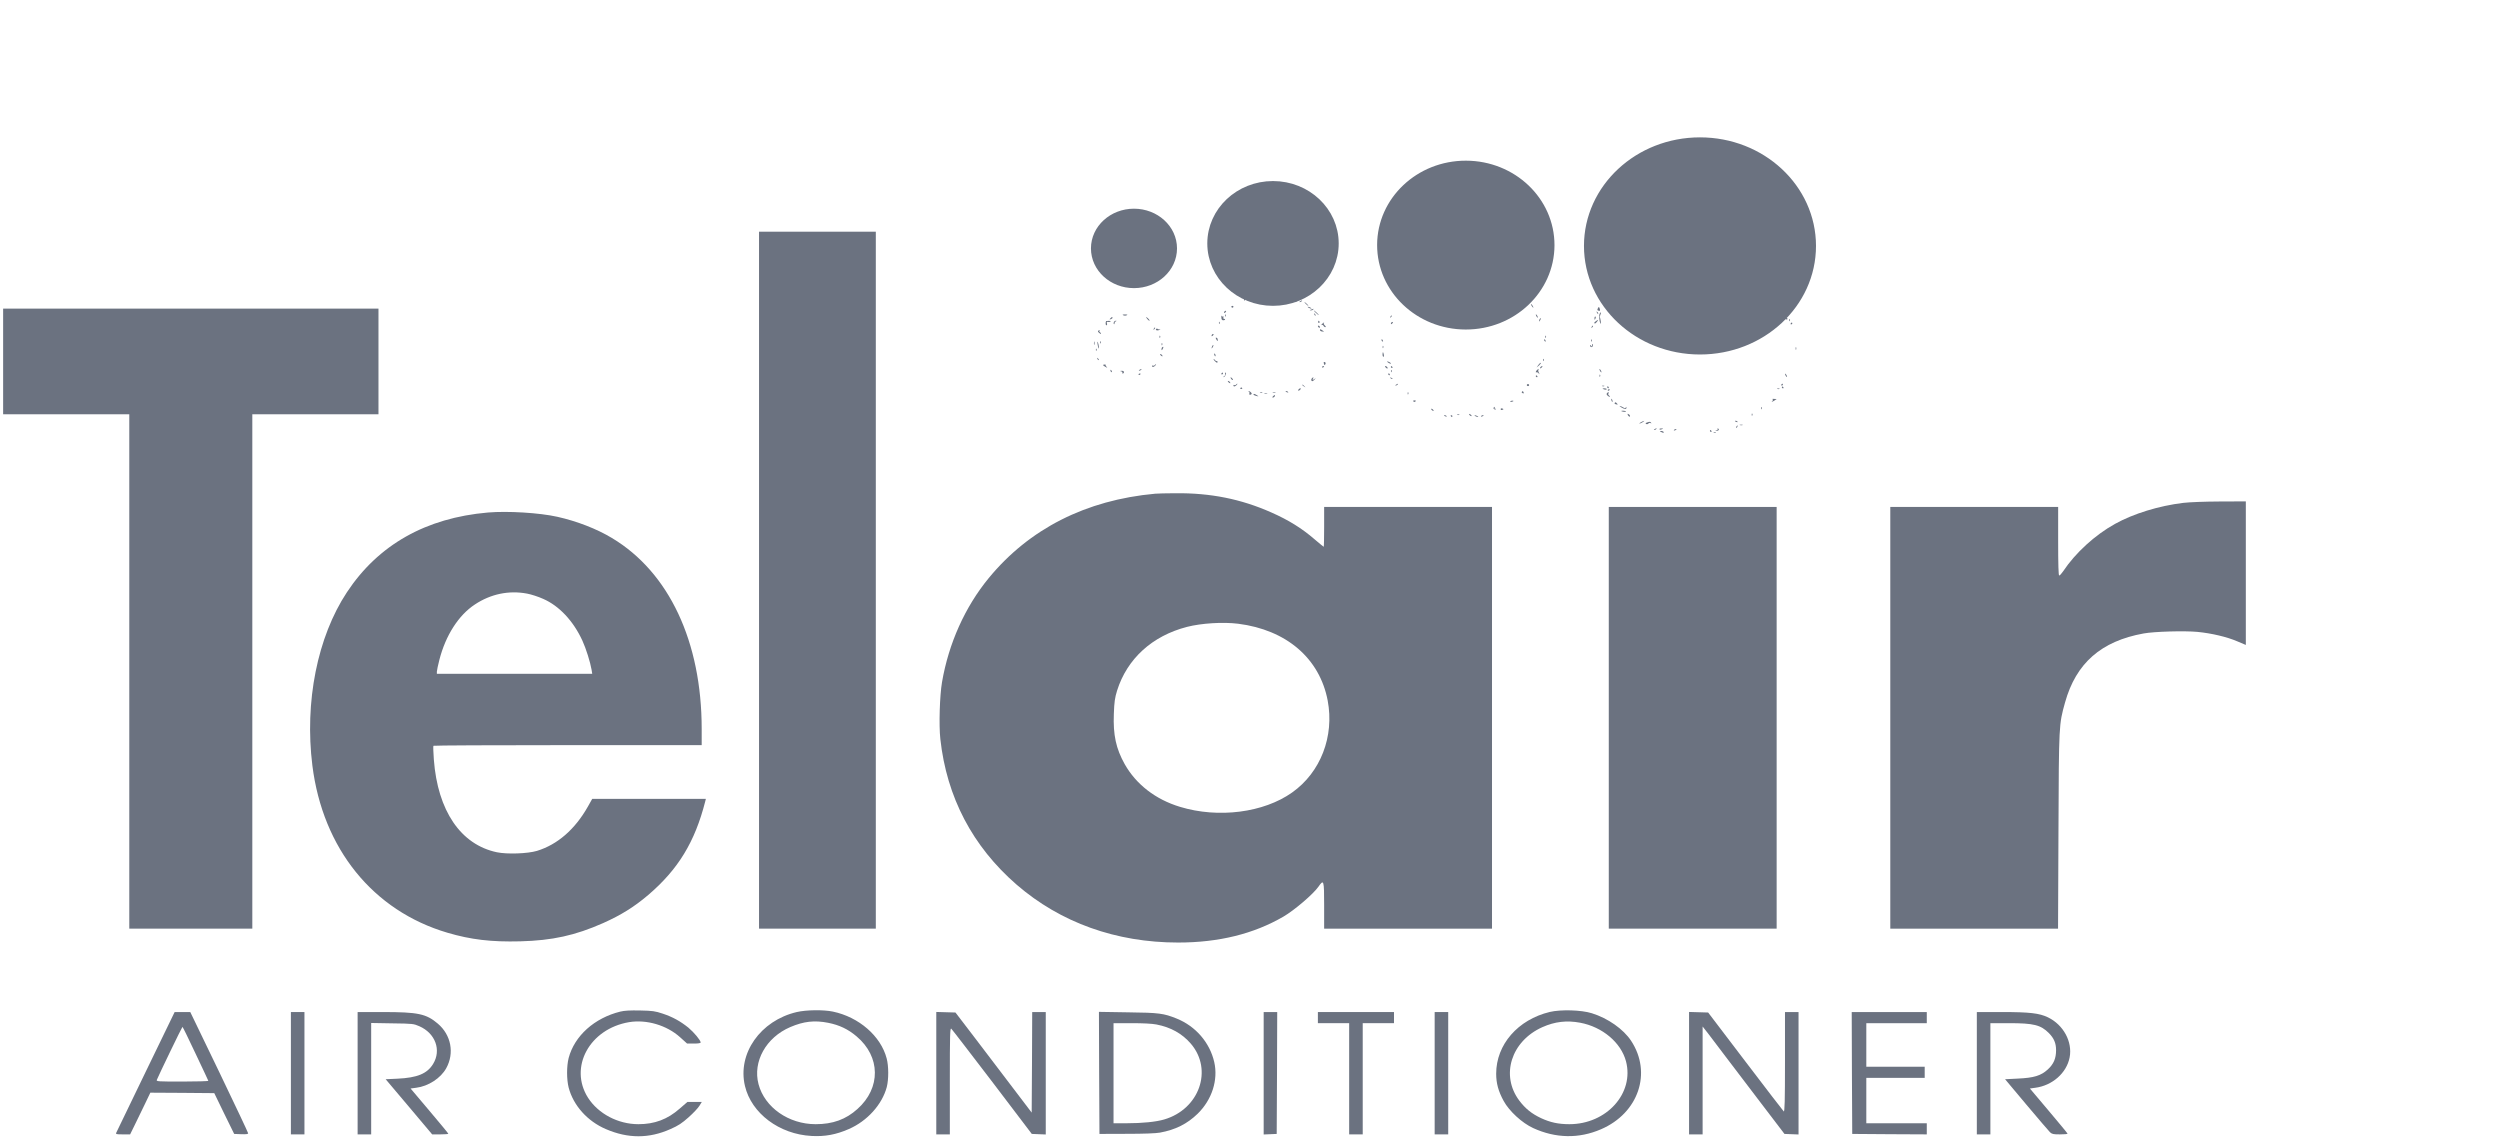
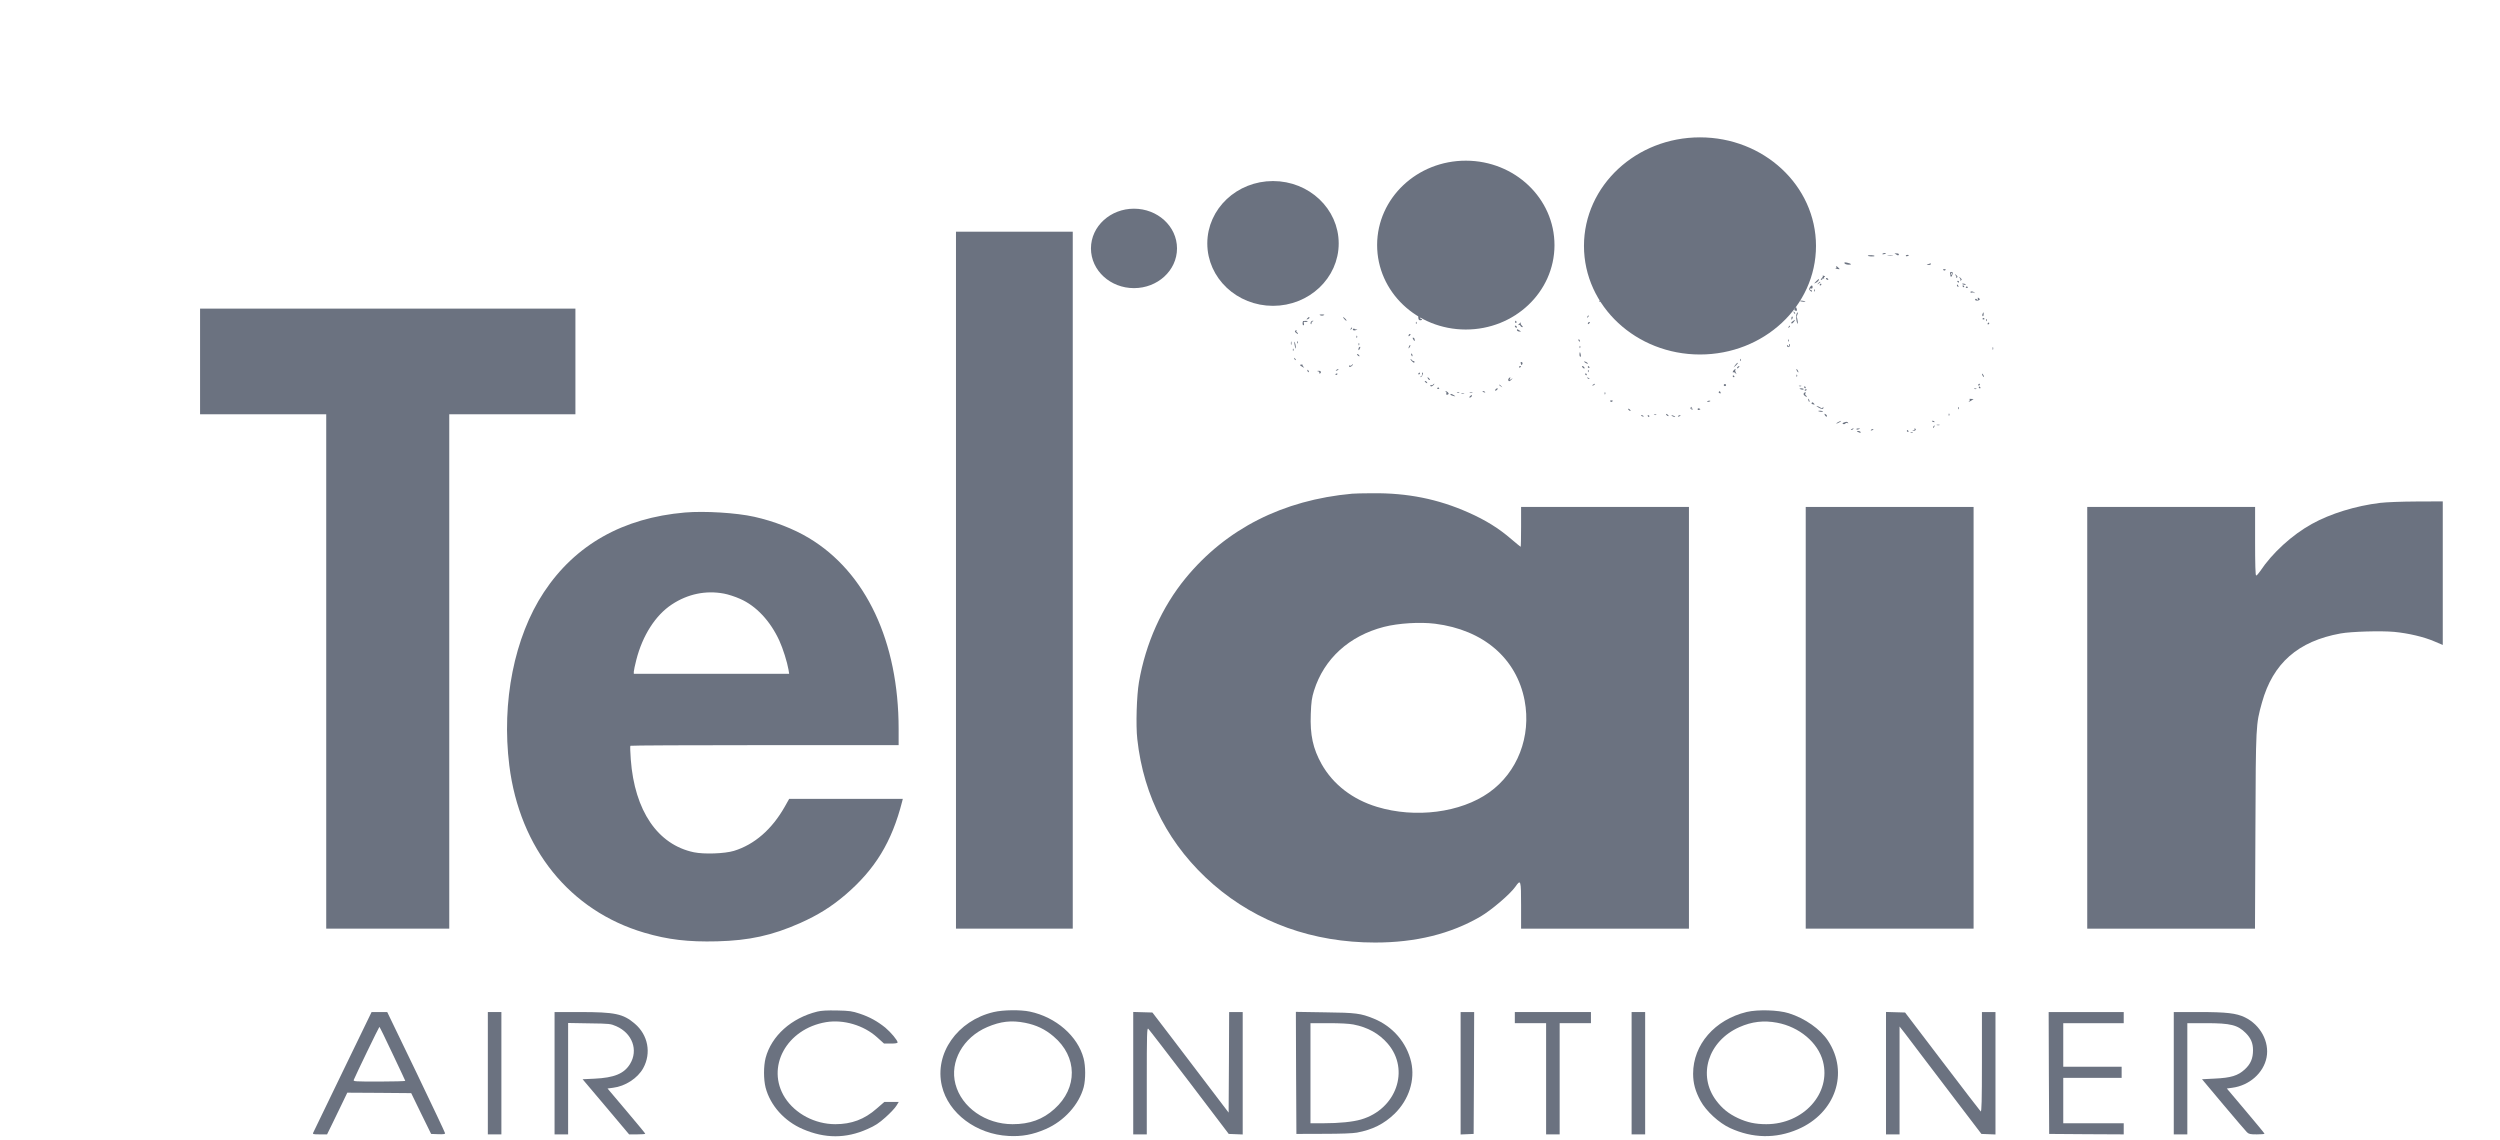
- <svg xmlns="http://www.w3.org/2000/svg" width="2158" height="984" preserveAspectRatio="xMidYMid meet" class="mx-auto h-auto w-32 py-3 sm:mx-0 lg:w-40 lg:py-5">
+ <svg xmlns="http://www.w3.org/2000/svg" width="2158" height="984" viewBox="0 0 2158 984" preserveAspectRatio="xMidYMid meet">
  <g>
-     <g id="svg_1" fill="#6B7280" transform="translate(0 984) scale(0.09 -0.08)">
+     <g id="svg_1" fill="#6B7280" transform="translate(170, 984) scale(0.09 -0.08)">
      <path id="svg_2" d="m7280,6040l0,-3760l560,0l560,0l0,3760l0,3760l-560,0l-560,0l0,-3760z" />
      <path id="svg_3" d="m16166,9561c-4,-5 3,-7 14,-4c23,6 26,13 6,13c-8,0 -17,-4 -20,-9z" />
      <path id="svg_4" d="m16282,9566c2,-1 10,-7 19,-14c13,-10 18,-10 22,0c3,8 -5,14 -20,14c-13,1 -23,1 -21,0z" />
      <path id="svg_5" d="m16026,9542c-2,-4 11,-8 30,-9c19,-1 34,1 34,5c0,9 -58,13 -64,4z" />
      <path id="svg_6" d="m16218,9543c12,-2 32,-2 45,0c12,2 2,4 -23,4c-25,0 -35,-2 -22,-4z" />
      <path id="svg_7" d="m16390,9540c0,-5 7,-7 15,-4c8,4 15,8 15,10c0,2 -7,4 -15,4c-8,0 -15,-4 -15,-10z" />
      <path id="svg_8" d="m15802,9459c2,-7 19,-14 37,-15c38,-2 30,11 -13,22c-22,5 -28,4 -24,-7z" />
      <path id="svg_9" d="m16605,9450c-19,-8 -19,-9 3,-9c12,-1 22,4 22,9c0,6 -1,10 -2,9c-2,0 -12,-4 -23,-9z" />
      <path id="svg_10" d="m15724,9421c4,-5 0,-11 -6,-13c-7,-3 0,-7 15,-10c27,-5 27,-5 11,13c-18,20 -29,25 -20,10z" />
      <path id="svg_11" d="m16750,9386c7,-7 13,-7 20,0c6,6 3,10 -10,10c-13,0 -16,-4 -10,-10z" />
      <path id="svg_12" d="m16815,9344c4,-44 13,-41 27,10c2,5 -4,10 -14,12c-12,1 -15,-5 -13,-22zm18,1c-3,-9 -8,-14 -10,-11c-3,3 -2,9 2,15c9,16 15,13 8,-4z" />
      <path id="svg_13" d="m13850,9340c-9,-6 -10,-10 -3,-10c6,0 15,5 18,10c8,12 4,12 -15,0z" />
      <path id="svg_14" d="m13895,9340c-3,-6 1,-7 9,-4c18,7 21,14 7,14c-6,0 -13,-4 -16,-10z" />
      <path id="svg_15" d="m14226,9335c19,-14 19,-14 -3,-15c-12,0 -25,-4 -28,-10c-3,-5 1,-8 9,-5c9,3 23,7 32,10c13,4 14,8 4,20c-7,8 -17,15 -23,15c-6,0 -2,-7 9,-15z" />
      <path id="svg_16" d="m16869,9327c6,-8 7,-18 3,-22c-4,-5 -1,-5 6,-1c10,6 10,11 1,22c-6,8 -14,14 -16,14c-3,0 0,-6 6,-13z" />
      <path id="svg_17" d="m15593,9324c4,-4 0,-16 -10,-26c-9,-11 -11,-18 -5,-18c7,0 12,5 12,11c0,5 5,7 12,3c6,-4 8,-3 4,4c-3,5 -1,12 6,14c7,3 4,7 -7,12c-11,4 -16,4 -12,0z" />
      <path id="svg_18" d="m13865,9310c27,-12 43,-12 25,0c-8,5 -22,9 -30,9c-10,0 -8,-3 5,-9z" />
      <path id="svg_19" d="m16909,9297c6,-8 7,-18 3,-22c-4,-5 -1,-5 6,-1c10,6 10,11 1,22c-6,8 -14,14 -16,14c-3,0 0,-6 6,-13z" />
      <path id="svg_20" d="m14370,9290c0,-5 5,-10 11,-10c5,0 7,5 4,10c-3,6 -8,10 -11,10c-2,0 -4,-4 -4,-10z" />
      <path id="svg_21" d="m15625,9290c3,-5 11,-10 16,-10c6,0 7,5 4,10c-3,6 -11,10 -16,10c-6,0 -7,-4 -4,-10z" />
      <path id="svg_22" d="m15529,9264c-22,-25 -22,-26 -3,-16c12,6 24,18 28,27c8,21 3,19 -25,-11z" />
      <path id="svg_23" d="m13657,9273c-10,-9 -9,-41 1,-47c4,-2 8,9 7,25c0,16 0,29 -1,29c0,0 -4,-3 -7,-7z" />
      <path id="svg_24" d="m16885,9260c3,-5 8,-10 11,-10c2,0 4,5 4,10c0,6 -5,10 -11,10c-5,0 -7,-4 -4,-10z" />
      <path id="svg_25" d="m15549,9243c-13,-16 -12,-17 4,-4c9,7 17,15 17,17c0,8 -8,3 -21,-13z" />
      <path id="svg_26" d="m14425,9231c-3,-5 0,-13 6,-17c7,-4 9,-3 5,4c-3,5 0,13 6,15c9,4 10,6 1,6c-6,1 -14,-3 -18,-8z" />
      <path id="svg_27" d="m15565,9230c-3,-5 -1,-10 4,-10c6,0 11,5 11,10c0,6 -2,10 -4,10c-3,0 -8,-4 -11,-10z" />
      <path id="svg_28" d="m16930,9236c0,-2 9,-6 20,-9c11,-3 18,-1 14,4c-5,9 -34,13 -34,5z" />
      <path id="svg_29" d="m16880,9221c0,-6 4,-13 10,-16c6,-3 7,1 4,9c-7,18 -14,21 -14,7z" />
      <path id="svg_30" d="m13636,9212c-3,-4 4,-9 15,-9c23,-2 25,3 4,10c-8,4 -16,3 -19,-1z" />
      <path id="svg_31" d="m15469,9199c-9,-17 -8,-25 5,-37c10,-11 16,-12 16,-4c0,7 -4,12 -10,12c-5,0 -10,5 -10,11c0,6 6,9 13,6c8,-3 13,3 13,14c0,25 -13,24 -27,-2z" />
      <path id="svg_32" d="m16935,9210c3,-5 8,-10 11,-10c2,0 4,5 4,10c0,6 -5,10 -11,10c-5,0 -7,-4 -4,-10z" />
      <path id="svg_33" d="m16966,9202c-3,-5 1,-9 9,-9c8,0 12,4 9,9c-3,4 -7,8 -9,8c-2,0 -6,-4 -9,-8z" />
      <path id="svg_34" d="m13560,9169c0,-5 5,-7 10,-4c6,3 10,8 10,11c0,2 -4,4 -10,4c-5,0 -10,-5 -10,-11z" />
      <path id="svg_35" d="m15511,9164c0,-11 3,-14 6,-6c3,7 2,16 -1,19c-3,4 -6,-2 -5,-13z" />
      <path id="svg_36" d="m14534,9158c-3,-4 2,-8 10,-8c8,0 17,4 20,8c3,5 -2,9 -10,9c-8,0 -17,-4 -20,-9z" />
      <path id="svg_37" d="m13530,9149c0,-5 -4,-7 -10,-4c-6,3 -7,-1 -4,-10c5,-12 9,-13 20,-4c16,13 18,29 4,29c-5,0 -10,-5 -10,-11z" />
      <path id="svg_38" d="m17010,9148c0,-6 6,-8 14,-5c7,3 19,1 25,-4c8,-6 8,-5 1,3c-13,15 -40,19 -40,6z" />
      <path id="svg_39" d="m12095,9140c-3,-5 -1,-10 4,-10c6,0 11,5 11,10c0,6 -2,10 -4,10c-3,0 -8,-4 -11,-10z" />
      <path id="svg_40" d="m12150,9140c8,-5 24,-10 34,-10c26,0 18,6 -19,14c-22,5 -26,4 -15,-4z" />
      <path id="svg_41" d="m14515,9130c-3,-5 -1,-10 4,-10c6,0 11,5 11,10c0,6 -2,10 -4,10c-3,0 -8,-4 -11,-10z" />
      <path id="svg_42" d="m13476,9117c3,-10 9,-15 12,-12c3,3 0,11 -7,18c-10,9 -11,8 -5,-6z" />
      <path id="svg_43" d="m14567,9110c-3,-11 -1,-20 4,-20c5,0 9,9 9,20c0,11 -2,20 -4,20c-2,0 -6,-9 -9,-20z" />
      <path id="svg_44" d="m14600,9126c0,-2 8,-10 18,-17c15,-13 16,-12 3,4c-13,16 -21,21 -21,13z" />
      <path id="svg_45" d="m12333,9103c9,-2 17,-9 17,-14c0,-5 5,-9 11,-9c8,0 8,5 -1,15c-7,8 -20,14 -29,14c-13,-1 -13,-2 2,-6z" />
      <path id="svg_46" d="m12375,9100c3,-5 11,-10 16,-10c6,0 7,5 4,10c-3,6 -11,10 -16,10c-6,0 -7,-4 -4,-10z" />
      <path id="svg_47" d="m13450,9099c0,-5 5,-7 10,-4c6,3 10,8 10,11c0,2 -4,4 -10,4c-5,0 -10,-5 -10,-11z" />
      <path id="svg_48" d="m11934,9085c-3,-8 -4,-20 -2,-27c3,-7 7,-1 10,15c6,29 1,36 -8,12z" />
      <path id="svg_49" d="m11960,9081c0,-10 19,-25 25,-20c1,2 -3,10 -11,17c-8,7 -14,8 -14,3z" />
      <path id="svg_50" d="m14643,9075c0,-8 4,-15 9,-15c4,0 8,4 8,9c0,6 -4,12 -8,15c-5,3 -9,-1 -9,-9z" />
      <path id="svg_51" d="m17080,9085c4,-21 -1,-30 -9,-16c-5,8 -11,9 -15,3c-8,-14 18,-22 35,-11c11,7 12,10 1,21c-8,7 -13,9 -12,3z" />
      <path id="svg_52" d="m12427,9073c-10,-9 -9,-33 1,-33c4,0 8,9 9,20c2,21 0,24 -10,13z" />
      <path id="svg_53" d="m12366,9051c-4,-5 3,-7 14,-4c23,6 26,13 6,13c-8,0 -17,-4 -20,-9z" />
      <path id="svg_54" d="m12470,9050c-9,-6 -10,-10 -3,-10c6,0 15,5 18,10c8,12 4,12 -15,0z" />
      <path id="svg_55" d="m13450,9049c0,-5 5,-7 10,-4c6,3 10,8 10,11c0,2 -4,4 -10,4c-5,0 -10,-5 -10,-11z" />
      <path id="svg_56" d="m13500,9050c-9,-6 -10,-10 -3,-10c6,0 15,5 18,10c8,12 4,12 -15,0z" />
      <path id="svg_57" d="m15374,9053c3,-4 18,-8 32,-9c14,-2 24,0 20,3c-3,3 -17,7 -32,9c-14,1 -23,0 -20,-3z" />
      <path id="svg_58" d="m12525,9020c10,-11 20,-20 23,-20c3,0 -3,9 -13,20c-10,11 -20,20 -23,20c-3,0 3,-9 13,-20z" />
      <path id="svg_59" d="m14690,9000c6,-11 13,-20 16,-20c2,0 0,9 -6,20c-6,11 -13,20 -16,20c-2,0 0,-9 6,-20z" />
      <path id="svg_60" d="m11810,8990c0,-5 5,-10 10,-10c6,0 10,5 10,10c0,6 -4,10 -10,10c-5,0 -10,-4 -10,-10z" />
      <path id="svg_61" d="m12550,8980c8,-5 20,-10 25,-10c6,0 3,5 -5,10c-8,5 -19,10 -25,10c-5,0 -3,-5 5,-10z" />
      <path id="svg_62" d="m15326,8975c-8,-22 -8,-22 8,-28c11,-4 13,0 11,15c-6,28 -11,32 -19,13z" />
      <path id="svg_63" d="m30,8400l0,-570l605,0l605,0l0,-2775l0,-2775l590,0l590,0l0,2775l0,2775l605,0l605,0l0,570l0,570l-1800,0l-1800,0l0,-570z" />
      <path id="svg_64" d="m12575,8960c-16,-7 -17,-9 -3,-9c9,-1 20,4 23,9c7,11 7,11 -20,0z" />
      <path id="svg_65" d="m11747,8943c-4,-3 -7,-11 -7,-17c0,-6 5,-5 12,2c6,6 9,14 7,17c-3,3 -9,2 -12,-2z" />
      <path id="svg_66" d="m12620,8925c13,-14 26,-25 28,-25c3,0 -5,11 -18,25c-13,14 -26,25 -28,25c-3,0 5,-11 18,-25z" />
      <path id="svg_67" d="m15316,8927c3,-10 9,-15 12,-12c3,3 0,11 -7,18c-10,9 -11,8 -5,-6z" />
      <path id="svg_68" d="m15344,8918c-10,-16 -6,-86 6,-106c6,-12 7,-5 3,23c-3,22 -7,42 -9,44c-1,1 1,14 6,27c10,25 6,32 -6,12z" />
      <path id="svg_69" d="m17126,8913c-4,-9 -3,-20 1,-24c4,-4 9,3 9,17c2,28 -1,31 -10,7z" />
      <path id="svg_70" d="m12606,8907c3,-10 9,-15 12,-12c3,3 0,11 -7,18c-10,9 -11,8 -5,-6z" />
      <path id="svg_71" d="m10774,8898c9,-5 23,-5 32,0c12,6 7,9 -16,9c-23,0 -28,-3 -16,-9z" />
      <path id="svg_72" d="m11751,8894c0,-11 3,-14 6,-6c3,7 2,16 -1,19c-3,4 -6,-2 -5,-13z" />
      <path id="svg_73" d="m14730,8905c0,-5 5,-17 10,-25c5,-8 10,-10 10,-5c0,6 -5,17 -10,25c-5,8 -10,11 -10,5z" />
      <path id="svg_74" d="m11714,8875c1,-22 6,-31 19,-31c9,0 17,4 17,8c0,4 -5,8 -11,8c-6,0 -8,7 -5,16c3,8 2,13 -3,9c-5,-3 -11,1 -14,7c-2,7 -4,-1 -3,-17z" />
      <path id="svg_75" d="m13336,8883c-6,-14 -5,-15 5,-6c7,7 10,15 7,18c-3,3 -9,-2 -12,-12z" />
      <path id="svg_76" d="m15293,8869c-2,-23 3,-25 10,-4c4,8 3,16 -1,19c-4,3 -9,-4 -9,-15z" />
      <path id="svg_77" d="m10650,8865c-11,-13 -10,-14 4,-9c9,3 16,10 16,15c0,13 -6,11 -20,-6z" />
      <path id="svg_78" d="m11002,8860c7,-11 17,-20 22,-20c5,0 1,9 -9,20c-10,11 -20,20 -22,20c-2,0 2,-9 9,-20z" />
      <path id="svg_79" d="m14766,8855c-9,-26 -7,-32 5,-12c6,10 9,21 6,23c-2,3 -7,-2 -11,-11z" />
      <path id="svg_80" d="m17126,8862c-3,-5 1,-9 9,-9c8,0 12,4 9,9c-3,4 -7,8 -9,8c-2,0 -6,-4 -9,-8z" />
      <path id="svg_81" d="m17161,8844c0,-11 3,-14 6,-6c3,7 2,16 -1,19c-3,4 -6,-2 -5,-13z" />
      <path id="svg_82" d="m15308,8836c-19,-14 -23,-26 -10,-26c4,0 13,9 20,20c14,23 13,24 -10,6z" />
      <path id="svg_83" d="m10609,8836c-7,-13 -6,-46 2,-46c7,0 9,9 6,21c-4,14 -2,19 7,16c7,-3 19,-2 25,3c9,5 4,8 -13,8c-14,0 -26,-1 -27,-2z" />
      <path id="svg_84" d="m10683,8825c-3,-9 -3,-19 1,-22c3,-4 6,1 6,10c0,8 6,18 13,20c9,4 9,6 -1,6c-7,1 -15,-6 -19,-14z" />
      <path id="svg_85" d="m12643,8825c0,-8 4,-12 9,-9c5,3 6,10 3,15c-9,13 -12,11 -12,-6z" />
      <path id="svg_86" d="m11691,8814c0,-11 3,-14 6,-6c3,7 2,16 -1,19c-3,4 -6,-2 -5,-13z" />
      <path id="svg_87" d="m13347,8823c-4,-3 -7,-11 -7,-17c0,-6 5,-5 12,2c6,6 9,14 7,17c-3,3 -9,2 -12,-2z" />
      <path id="svg_88" d="m12679,8803c-8,-9 -9,-14 -3,-10c7,4 14,0 18,-8c3,-8 11,-15 17,-15c8,0 6,7 -4,18c-10,10 -14,22 -10,25c3,4 4,7 1,7c-3,0 -12,-8 -19,-17z" />
      <path id="svg_89" d="m17175,8810c-3,-5 -1,-10 4,-10c6,0 11,5 11,10c0,6 -2,10 -4,10c-3,0 -8,-4 -11,-10z" />
      <path id="svg_90" d="m12640,8781c0,-5 5,-13 10,-16c6,-3 10,-2 10,4c0,5 -4,13 -10,16c-5,3 -10,2 -10,-4z" />
      <path id="svg_91" d="m15266,8773c-6,-14 -5,-15 5,-6c7,7 10,15 7,18c-3,3 -9,-2 -12,-12z" />
      <path id="svg_92" d="m11066,8753c-6,-14 -5,-15 5,-6c7,7 10,15 7,18c-3,3 -9,-2 -12,-12z" />
      <path id="svg_93" d="m11087,8747c-6,-15 28,-17 40,-1c5,5 4,6 -1,2c-5,-4 -15,-3 -21,2c-9,7 -14,6 -18,-3z" />
      <path id="svg_94" d="m12660,8738c0,-7 10,-14 21,-15c12,-1 20,-1 18,0c-2,2 -12,9 -21,16c-15,11 -18,11 -18,-1z" />
      <path id="svg_95" d="m10534,8732c-6,-4 -4,-13 8,-24c10,-10 18,-14 18,-9c0,6 -5,13 -10,16c-6,4 -8,11 -5,16c7,11 4,11 -11,1z" />
      <path id="svg_96" d="m11627,8693c-4,-3 -7,-11 -7,-17c0,-6 5,-5 12,2c6,6 9,14 7,17c-3,3 -9,2 -12,-2z" />
      <path id="svg_97" d="m11121,8664c0,-11 3,-14 6,-6c3,7 2,16 -1,19c-3,4 -6,-2 -5,-13z" />
      <path id="svg_98" d="m14821,8664c0,-11 3,-14 6,-6c3,7 2,16 -1,19c-3,4 -6,-2 -5,-13z" />
      <path id="svg_99" d="m11660,8653c0,-4 5,-15 10,-23c8,-13 10,-13 10,2c0,9 -4,20 -10,23c-5,3 -10,3 -10,-2z" />
      <path id="svg_100" d="m13250,8631c0,-6 4,-13 10,-16c6,-3 7,1 4,9c-7,18 -14,21 -14,7z" />
      <path id="svg_101" d="m14810,8631c0,-6 4,-13 10,-16c6,-3 7,1 4,9c-7,18 -14,21 -14,7z" />
      <path id="svg_102" d="m15261,8624c0,-11 3,-14 6,-6c3,7 2,16 -1,19c-3,4 -6,-2 -5,-13z" />
      <path id="svg_103" d="m10492,8595c0,-16 2,-22 5,-12c2,9 2,23 0,30c-3,6 -5,-1 -5,-18z" />
      <path id="svg_104" d="m10527,8585c3,-22 7,-42 9,-44c8,-9 2,45 -6,64c-7,14 -8,8 -3,-20z" />
      <path id="svg_105" d="m10551,8604c0,-11 3,-14 6,-6c3,7 2,16 -1,19c-3,4 -6,-2 -5,-13z" />
      <path id="svg_106" d="m11141,8584c0,-11 3,-14 6,-6c3,7 2,16 -1,19c-3,4 -6,-2 -5,-13z" />
      <path id="svg_107" d="m15270,8574c0,-16 -2,-17 -10,-4c-6,9 -10,10 -10,3c0,-19 20,-26 26,-8c4,9 4,19 0,22c-3,4 -6,-2 -6,-13z" />
      <path id="svg_108" d="m11626,8565c-9,-26 -7,-32 5,-12c6,10 9,21 6,23c-2,3 -7,-2 -11,-11z" />
      <path id="svg_109" d="m13261,8554c0,-11 3,-14 6,-6c3,7 2,16 -1,19c-3,4 -6,-2 -5,-13z" />
      <path id="svg_110" d="m11147,8553c-4,-3 -7,-13 -7,-22c1,-13 3,-13 11,2c11,19 8,33 -4,20z" />
      <path id="svg_111" d="m17222,8540c0,-14 2,-19 5,-12c2,6 2,18 0,25c-3,6 -5,1 -5,-13z" />
      <path id="svg_112" d="m10511,8524c0,-11 3,-14 6,-6c3,7 2,16 -1,19c-3,4 -6,-2 -5,-13z" />
      <path id="svg_113" d="m13260,8475c0,-14 4,-25 9,-25c4,0 6,11 3,25c-2,14 -6,25 -8,25c-2,0 -4,-11 -4,-25z" />
      <path id="svg_114" d="m11647,8469c4,-13 8,-18 11,-10c2,7 -1,18 -6,23c-8,8 -9,4 -5,-13z" />
      <path id="svg_115" d="m11132,8466c7,-8 15,-12 17,-11c5,6 -10,25 -20,25c-5,0 -4,-6 3,-14z" />
      <path id="svg_116" d="m10526,8427c3,-10 9,-15 12,-12c3,3 0,11 -7,18c-10,9 -11,8 -5,-6z" />
      <path id="svg_117" d="m11640,8424c0,-6 8,-18 18,-27c15,-14 19,-15 19,-2c0,8 -4,12 -8,9c-4,-2 -12,4 -18,13c-6,10 -11,13 -11,7z" />
      <path id="svg_118" d="m14801,8414c0,-11 3,-14 6,-6c3,7 2,16 -1,19c-3,4 -6,-2 -5,-13z" />
      <path id="svg_119" d="m12697,8379c6,-23 9,-24 16,-5c3,8 0,17 -7,19c-10,4 -12,-1 -9,-14z" />
      <path id="svg_120" d="m13316,8386c10,-8 21,-12 24,-10c5,6 -21,24 -34,24c-6,0 -1,-6 10,-14z" />
      <path id="svg_121" d="m14755,8363l-17,-28l23,22c12,12 20,25 17,28c-3,3 -13,-7 -23,-22z" />
      <path id="svg_122" d="m10580,8361c0,-4 10,-12 23,-20c19,-13 21,-12 10,1c-7,8 -11,17 -8,20c3,2 -2,5 -10,5c-8,0 -15,-3 -15,-6z" />
      <path id="svg_123" d="m11075,8360c-4,-6 -11,-8 -16,-5c-5,4 -9,1 -9,-4c0,-16 16,-13 30,4c7,8 10,15 7,15c-3,0 -9,-5 -12,-10z" />
      <path id="svg_124" d="m12680,8339c0,-5 5,-7 10,-4c6,3 10,8 10,11c0,2 -4,4 -10,4c-5,0 -10,-5 -10,-11z" />
      <path id="svg_125" d="m13290,8335c7,-9 15,-13 17,-11c7,7 -7,26 -19,26c-6,0 -6,-6 2,-15z" />
      <path id="svg_126" d="m13340,8340c0,-5 5,-10 11,-10c5,0 7,5 4,10c-3,6 -8,10 -11,10c-2,0 -4,-4 -4,-10z" />
      <path id="svg_127" d="m14775,8339c-11,-16 -1,-19 13,-3c7,8 8,14 3,14c-5,0 -13,-5 -16,-11z" />
      <path id="svg_128" d="m10930,8310c-9,-6 -10,-10 -3,-10c6,0 15,5 18,10c8,12 4,12 -15,0z" />
      <path id="svg_129" d="m14742,8308c-7,-7 -12,-16 -12,-22c0,-5 3,-6 7,-3c3,4 12,-1 20,-11c13,-15 13,-15 3,6c-6,12 -8,27 -5,32c8,14 2,13 -13,-2z" />
      <path id="svg_130" d="m15340,8315c0,-5 5,-17 10,-25c5,-8 10,-10 10,-5c0,6 -5,17 -10,25c-5,8 -10,11 -10,5z" />
      <path id="svg_131" d="m10650,8301c0,-6 4,-13 10,-16c6,-3 7,1 4,9c-7,18 -14,21 -14,7z" />
      <path id="svg_132" d="m13341,8294c0,-11 3,-14 6,-6c3,7 2,16 -1,19c-3,4 -6,-2 -5,-13z" />
      <path id="svg_133" d="m10753,8293c9,-2 15,-9 12,-14c-4,-5 -1,-9 4,-9c6,0 11,7 11,15c0,9 -9,15 -22,14c-18,-1 -19,-2 -5,-6z" />
      <path id="svg_134" d="m11715,8270c-3,-5 -1,-10 4,-10c6,0 11,5 11,10c0,6 -2,10 -4,10c-3,0 -8,-4 -11,-10z" />
      <path id="svg_135" d="m11750,8270c0,-5 0,-13 1,-16c0,-4 -5,-11 -13,-16c-11,-8 -10,-9 1,-6c13,4 28,48 16,48c-3,0 -5,-4 -5,-10z" />
      <path id="svg_136" d="m10920,8259c0,-5 5,-7 10,-4c6,3 10,8 10,11c0,2 -4,4 -10,4c-5,0 -10,-5 -10,-11z" />
      <path id="svg_137" d="m13315,8260c3,-5 8,-10 11,-10c2,0 4,5 4,10c0,6 -5,10 -11,10c-5,0 -7,-4 -4,-10z" />
      <path id="svg_138" d="m17120,8265c0,-5 5,-17 10,-25c5,-8 10,-10 10,-5c0,6 -5,17 -10,25c-5,8 -10,11 -10,5z" />
      <path id="svg_139" d="m15341,8244c0,-11 3,-14 6,-6c3,7 2,16 -1,19c-3,4 -6,-2 -5,-13z" />
      <path id="svg_140" d="m14730,8240c0,-5 5,-10 11,-10c5,0 7,5 4,10c-3,6 -8,10 -11,10c-2,0 -4,-4 -4,-10z" />
      <path id="svg_141" d="m11806,8215c4,-8 11,-15 16,-15c6,0 5,6 -2,15c-7,8 -14,15 -16,15c-2,0 -1,-7 2,-15z" />
      <path id="svg_142" d="m12582,8217c-6,-7 -7,-18 -3,-25c5,-9 13,-6 27,10c19,22 19,22 0,8c-18,-14 -19,-13 -13,3c8,20 4,22 -11,4z" />
      <path id="svg_143" d="m13337,8219c7,-7 15,-10 18,-7c3,3 -2,9 -12,12c-14,6 -15,5 -6,-5z" />
      <path id="svg_144" d="m11782,8176c7,-8 15,-12 17,-11c5,6 -10,25 -20,25c-5,0 -4,-6 3,-14z" />
      <path id="svg_145" d="m11855,8150c-4,-6 -11,-8 -16,-5c-5,4 -9,1 -9,-4c0,-16 16,-13 30,4c7,8 10,15 7,15c-3,0 -9,-5 -12,-10z" />
      <path id="svg_146" d="m13390,8150c-9,-6 -10,-10 -3,-10c6,0 15,5 18,10c8,12 4,12 -15,0z" />
      <path id="svg_147" d="m14646,8151c-4,-5 -2,-12 3,-15c5,-4 12,-2 15,3c4,5 2,12 -3,15c-5,4 -12,2 -15,-3z" />
      <path id="svg_148" d="m17085,8150c-3,-5 -1,-10 4,-10c6,0 11,5 11,10c0,6 -2,10 -4,10c-3,0 -8,-4 -11,-10z" />
      <path id="svg_149" d="m12490,8146c0,-2 8,-10 18,-17c15,-13 16,-12 3,4c-13,16 -21,21 -21,13z" />
      <path id="svg_150" d="m15368,8133c7,-3 16,-2 19,1c4,3 -2,6 -13,5c-11,0 -14,-3 -6,-6z" />
      <path id="svg_151" d="m15415,8120c3,-5 8,-10 11,-10c2,0 4,5 4,10c0,6 -5,10 -11,10c-5,0 -7,-4 -4,-10z" />
      <path id="svg_152" d="m17090,8120c0,-5 5,-10 11,-10c5,0 7,5 4,10c-3,6 -8,10 -11,10c-2,0 -4,-4 -4,-10z" />
      <path id="svg_153" d="m11896,8112c-3,-5 1,-9 9,-9c8,0 12,4 9,9c-3,4 -7,8 -9,8c-2,0 -6,-4 -9,-8z" />
      <path id="svg_154" d="m12455,8099c-11,-17 1,-21 15,-4c8,9 8,15 2,15c-6,0 -14,-5 -17,-11z" />
      <path id="svg_155" d="m15370,8106c0,-2 9,-6 20,-9c11,-3 20,-1 20,4c0,5 -9,9 -20,9c-11,0 -20,-2 -20,-4z" />
      <path id="svg_156" d="m17048,8103c7,-3 16,-2 19,1c4,3 -2,6 -13,5c-11,0 -14,-3 -6,-6z" />
      <path id="svg_157" d="m15420,8089c0,-5 5,-7 10,-4c6,3 10,8 10,11c0,2 -4,4 -10,4c-5,0 -10,-5 -10,-11z" />
      <path id="svg_158" d="m11977,8074c7,-3 9,-12 6,-20c-5,-14 8,-19 20,-7c9,8 -12,33 -27,32c-7,0 -7,-2 1,-5z" />
      <path id="svg_159" d="m12330,8076c0,-2 7,-7 16,-10c8,-3 12,-2 9,4c-6,10 -25,14 -25,6z" />
      <path id="svg_160" d="m14596,8071c-3,-5 1,-11 9,-14c9,-4 12,-1 8,9c-6,16 -10,17 -17,5z" />
      <path id="svg_161" d="m12088,8063c7,-3 16,-2 19,1c4,3 -2,6 -13,5c-11,0 -14,-3 -6,-6z" />
      <path id="svg_162" d="m12208,8063c6,-2 18,-2 25,0c6,3 1,5 -13,5c-14,0 -19,-2 -12,-5z" />
      <path id="svg_163" d="m13501,8054c0,-11 3,-14 6,-6c3,7 2,16 -1,19c-3,4 -6,-2 -5,-13z" />
      <path id="svg_164" d="m15413,8058c-7,-9 -4,-19 9,-30c10,-10 18,-14 18,-9c0,6 -4,12 -10,16c-5,3 -7,12 -3,20c6,18 -1,19 -14,3z" />
      <path id="svg_165" d="m12128,8053c6,-2 18,-2 25,0c6,3 1,5 -13,5c-14,0 -19,-2 -12,-5z" />
      <path id="svg_166" d="m12024,8041c3,-5 16,-11 28,-14c22,-6 22,-5 4,8c-22,17 -40,20 -32,6z" />
      <path id="svg_167" d="m12210,8025c-8,-9 -8,-15 -2,-15c12,0 26,19 19,26c-2,2 -10,-2 -17,-11z" />
      <path id="svg_168" d="m15454,7986c1,-8 5,-18 8,-22c4,-3 5,1 4,10c-1,8 -5,18 -8,22c-4,3 -5,-1 -4,-10z" />
      <path id="svg_169" d="m16998,7993c10,-4 10,-8 0,-21c-10,-12 -7,-12 15,2c15,10 27,19 27,20c0,0 -12,2 -28,2c-15,1 -21,-1 -14,-3z" />
      <path id="svg_170" d="m13555,7970c4,-6 11,-8 16,-5c14,9 11,15 -7,15c-8,0 -12,-5 -9,-10z" />
      <path id="svg_171" d="m14485,7969c-3,-4 2,-6 10,-5c21,3 28,13 10,13c-9,0 -18,-4 -20,-8z" />
      <path id="svg_172" d="m15486,7951c-3,-5 3,-11 15,-14c16,-4 18,-3 8,9c-13,16 -16,17 -23,5z" />
      <path id="svg_173" d="m15555,7901c31,-19 46,-18 44,2c0,9 -2,9 -6,0c-4,-10 -10,-10 -26,2c-12,8 -26,15 -32,15c-5,0 4,-8 20,-19z" />
      <path id="svg_174" d="m14325,7901c-6,-11 13,-26 22,-17c4,3 1,6 -6,6c-7,0 -9,5 -6,10c3,6 4,10 1,10c-3,0 -7,-4 -11,-9z" />
      <path id="svg_175" d="m16891,7894c0,-11 3,-14 6,-6c3,7 2,16 -1,19c-3,4 -6,-2 -5,-13z" />
      <path id="svg_176" d="m14393,7885c0,-7 6,-11 14,-8c7,3 13,6 13,8c0,2 -6,5 -13,8c-8,3 -14,-1 -14,-8z" />
      <path id="svg_177" d="m13732,7876c7,-8 15,-12 17,-11c5,6 -10,25 -20,25c-5,0 -4,-6 3,-14z" />
      <path id="svg_178" d="m15550,7866c0,-7 40,-14 44,-7c3,4 -6,8 -20,9c-13,1 -24,0 -24,-2z" />
      <path id="svg_179" d="m14090,7831c0,-10 19,-25 25,-20c1,2 -3,10 -11,17c-8,7 -14,8 -14,3z" />
      <path id="svg_180" d="m15610,7833c0,-15 18,-35 23,-27c3,5 -1,15 -9,22c-8,7 -14,9 -14,5z" />
      <path id="svg_181" d="m16801,7824c0,-11 3,-14 6,-6c3,7 2,16 -1,19c-3,4 -6,-2 -5,-13z" />
      <path id="svg_182" d="m13978,7823c7,-3 16,-2 19,1c4,3 -2,6 -13,5c-11,0 -14,-3 -6,-6z" />
      <path id="svg_183" d="m13850,7816c0,-2 7,-7 16,-10c8,-3 12,-2 9,4c-6,10 -25,14 -25,6z" />
      <path id="svg_184" d="m13915,7810c3,-5 8,-10 11,-10c2,0 4,5 4,10c0,6 -5,10 -11,10c-5,0 -7,-4 -4,-10z" />
      <path id="svg_185" d="m14150,7810c8,-5 20,-10 25,-10c6,0 3,5 -5,10c-8,5 -19,10 -25,10c-5,0 -3,-5 5,-10z" />
      <path id="svg_186" d="m14205,7810c-3,-6 1,-7 9,-4c18,7 21,14 7,14c-6,0 -13,-4 -16,-10z" />
      <path id="svg_187" d="m15740,7745c-14,-8 -20,-14 -14,-15c5,0 19,7 30,15c24,18 16,19 -16,0z" />
      <path id="svg_188" d="m16640,7756c0,-2 7,-7 16,-10c8,-3 12,-2 9,4c-6,10 -25,14 -25,6z" />
      <path id="svg_189" d="m15796,7741c-15,-6 -16,-10 -7,-16c8,-4 16,-2 21,5c4,7 13,9 20,5c9,-5 11,-4 6,3c-8,13 -13,14 -40,3z" />
      <path id="svg_190" d="m16688,7713c6,-2 18,-2 25,0c6,3 1,5 -13,5c-14,0 -19,-2 -12,-5z" />
      <path id="svg_191" d="m16655,7699c-4,-6 -5,-12 -2,-15c2,-3 7,2 10,11c7,17 1,20 -8,4z" />
      <path id="svg_192" d="m15870,7670c-9,-6 -10,-10 -3,-10c6,0 15,5 18,10c8,12 4,12 -15,0z" />
      <path id="svg_193" d="m15916,7668c3,-4 11,-5 19,-1c21,7 19,12 -4,10c-11,0 -18,-5 -15,-9z" />
      <path id="svg_194" d="m16474,7672c3,-6 -2,-13 -11,-15c-16,-4 -16,-5 -1,-6c21,-1 32,15 17,25c-7,4 -9,3 -5,-4z" />
      <path id="svg_195" d="m16055,7660c-3,-6 1,-7 9,-4c18,7 21,14 7,14c-6,0 -13,-4 -16,-10z" />
      <path id="svg_196" d="m16400,7650c0,-5 5,-10 11,-10c5,0 7,5 4,10c-3,6 -8,10 -11,10c-2,0 -4,-4 -4,-10z" />
      <path id="svg_197" d="m15930,7640c20,-13 33,-13 25,0c-3,6 -14,10 -23,10c-15,0 -15,-2 -2,-10z" />
      <path id="svg_198" d="m16438,7633c7,-3 16,-2 19,1c4,3 -2,6 -13,5c-11,0 -14,-3 -6,-6z" />
      <path id="svg_199" d="m11080,6973c-665,-68 -1209,-379 -1598,-912c-226,-310 -383,-702 -447,-1121c-22,-144 -31,-466 -16,-615c61,-626 309,-1158 732,-1571c421,-409 953,-624 1549,-624c389,0 724,93 1010,280c105,69 285,242 335,322c52,84 55,74 55,-202l0,-250l805,0l805,0l0,2275l0,2275l-805,0l-805,0l0,-215c0,-118 -2,-215 -4,-215c-2,0 -43,38 -90,83c-118,115 -246,205 -411,287c-292,146 -585,212 -923,208c-86,0 -173,-3 -192,-5zm795,-1403c464,-66 782,-374 859,-829c65,-387 -68,-775 -341,-992c-273,-218 -707,-281 -1075,-155c-235,80 -421,242 -531,461c-83,167 -112,315 -104,542c4,129 10,175 31,251c96,344 337,591 671,688c139,40 345,54 490,34z" />
      <path id="svg_200" d="m20940,6874c-235,-32 -477,-116 -655,-227c-190,-118 -381,-314 -497,-511c-15,-25 -32,-46 -38,-46c-7,0 -10,124 -10,370l0,370l-805,0l-805,0l0,-2275l0,-2275l804,0l805,0l4,1058c4,1151 4,1143 63,1382c105,424 346,662 754,745c102,21 391,30 515,17c137,-15 284,-54 383,-102l82,-39l0,774l0,775l-247,-1c-152,-1 -289,-7 -353,-15z" />
      <path id="svg_201" d="m15430,4555l0,-2275l805,0l805,0l0,2275l0,2275l-805,0l-805,0l0,-2275z" />
      <path id="svg_202" d="m4680,6770c-595,-58 -1052,-348 -1353,-861c-283,-482 -407,-1183 -331,-1869c100,-897 581,-1567 1295,-1804c226,-75 422,-101 698,-93c308,9 527,63 796,197c171,86 297,174 432,303c287,276 448,572 547,1010l6,27l-545,0l-545,0l-41,-82c-124,-247 -292,-411 -489,-479c-89,-30 -285,-38 -384,-15c-347,82 -568,447 -605,1001c-5,77 -7,143 -4,148c2,4 582,7 1289,7l1284,0l0,174c0,942 -313,1692 -861,2061c-146,99 -337,182 -524,229c-171,43 -475,64 -665,46zm375,-875c39,-8 108,-33 155,-57c153,-75 289,-238 376,-451c35,-86 75,-230 88,-314l6,-43l-745,0l-745,0l0,23c0,12 11,69 24,127c60,264 184,482 341,598c152,113 325,154 500,117z" />
      <path id="svg_203" d="m5950,1385c-249,-69 -440,-262 -496,-501c-20,-88 -20,-230 0,-319c45,-193 180,-363 357,-448c212,-103 414,-103 619,0c77,38 110,63 175,128c44,44 90,99 103,123l23,42l-69,0l-69,0l-74,-72c-117,-116 -241,-168 -396,-168c-195,0 -384,112 -483,285c-186,329 14,744 394,816c167,31 361,-33 489,-163l67,-68l65,0c43,0 65,4 65,12c0,23 -64,109 -118,160c-78,70 -150,115 -246,151c-73,27 -95,31 -216,34c-98,2 -150,-1 -190,-12z" />
      <path id="svg_204" d="m7642,1380c-349,-92 -571,-448 -497,-798c62,-295 330,-521 639,-539c127,-8 234,14 356,74c177,86 320,264 365,453c19,83 19,227 -1,310c-56,241 -266,446 -516,505c-89,21 -255,19 -346,-5zm301,-116c107,-24 192,-69 273,-147c230,-218 234,-556 8,-783c-111,-113 -237,-164 -401,-164c-259,0 -489,181 -548,432c-57,243 72,504 305,616c129,62 232,75 363,46z" />
      <path id="svg_205" d="m14864,1381c-306,-83 -514,-352 -514,-666c0,-104 21,-190 72,-295c53,-109 176,-237 283,-292c215,-111 438,-116 650,-13c360,174 492,609 289,955c-74,126 -222,243 -376,297c-101,36 -298,42 -404,14zm291,-116c214,-45 392,-214 440,-416c81,-345 -186,-679 -543,-679c-105,0 -183,19 -271,65c-91,48 -151,103 -209,189c-182,272 -79,642 221,793c120,60 233,75 362,48z" />
      <path id="svg_206" d="m1398,737c-152,-353 -280,-650 -283,-659c-6,-16 0,-18 63,-18l70,0l45,103c24,56 68,157 97,225l52,122l307,-2l306,-3l95,-220l96,-220l67,-3c49,-2 67,1 67,10c0,7 -125,304 -277,660l-278,648l-75,0l-75,0l-277,-643zm477,196c66,-157 122,-290 123,-295c2,-4 -110,-8 -248,-8c-236,0 -252,1 -246,18c22,60 242,572 246,572c3,0 59,-129 125,-287z" />
      <path id="svg_207" d="m2790,720l0,-660l65,0l65,0l0,660l0,660l-65,0l-65,0l0,-660z" />
      <path id="svg_208" d="m3430,720l0,-660l65,0l65,0l0,601l0,601l203,-4c198,-3 203,-4 259,-31c154,-76 213,-258 132,-407c-57,-105 -152,-149 -342,-159l-113,-6l223,-297l223,-298l77,0c43,0 78,3 78,7c0,4 -82,115 -181,247l-181,241l53,8c117,16 236,103 289,211c80,163 47,359 -81,481c-111,106 -189,125 -526,125l-243,0l0,-660z" />
      <path id="svg_209" d="m8980,720l0,-660l65,0l65,0l0,577c0,504 2,575 14,563c8,-8 185,-267 394,-575l378,-560l67,-3l67,-3l0,661l0,660l-65,0l-65,0l-2,-542l-3,-543l-175,259c-96,142 -261,385 -365,540l-191,281l-92,3l-92,3l0,-661z" />
      <path id="svg_210" d="m10542,723l3,-658l260,1c167,0 281,5 320,13c150,31 261,94 362,204c137,151 198,364 159,557c-43,211 -178,387 -361,470c-124,56 -167,63 -468,67l-277,5l2,-659zm549,523c138,-30 247,-98 331,-208c214,-282 81,-706 -256,-817c-78,-26 -209,-41 -363,-41l-123,0l0,540l0,540l173,0c109,0 196,-5 238,-14z" />
      <path id="svg_211" d="m12120,720l0,-661l63,3l62,3l3,658l2,657l-65,0l-65,0l0,-660z" />
      <path id="svg_212" d="m12640,1320l0,-60l150,0l150,0l0,-600l0,-600l65,0l65,0l0,600l0,600l150,0l150,0l0,60l0,60l-365,0l-365,0l0,-60z" />
      <path id="svg_213" d="m13760,720l0,-660l65,0l65,0l0,660l0,660l-65,0l-65,0l0,-660z" />
      <path id="svg_214" d="m16200,720l0,-660l65,0l65,0l0,582l0,582l53,-76c28,-42 103,-152 165,-245c63,-92 216,-319 340,-503l227,-335l68,-3l67,-3l0,661l0,660l-65,0l-65,0l0,-542c0,-413 -3,-539 -12,-530c-6,6 -172,249 -368,539l-357,528l-92,3l-91,3l0,-661z" />
      <path id="svg_215" d="m17762,723l3,-658l358,-3l357,-2l0,60l0,60l-290,0l-290,0l0,245l0,245l280,0l280,0l0,60l0,60l-280,0l-280,0l0,235l0,235l290,0l290,0l0,60l0,60l-360,0l-360,0l2,-657z" />
      <path id="svg_216" d="m18960,720l0,-660l65,0l65,0l0,600l0,600l178,0c238,0 305,-19 383,-107c49,-56 69,-109 69,-184c0,-90 -23,-150 -79,-208c-66,-68 -133,-91 -288,-99l-122,-7l205,-275c113,-151 215,-285 226,-297c19,-20 32,-23 95,-23c40,0 73,3 73,8c0,4 -82,115 -181,247l-180,240l52,8c163,24 300,159 329,327c29,169 -59,352 -208,433c-83,45 -176,57 -442,57l-240,0l0,-660z" />
    </g>
    <ellipse stroke="#6b7280" stroke-width="10" ry="29.286" rx="32.143" id="svg_218" cy="214.428" cx="978.855" fill="#6b7280" />
    <ellipse stroke="#6b7280" stroke-width="12" ry="47.857" rx="50.714" id="svg_219" cy="210.142" cx="1098.855" fill="#6b7280" />
    <path transform="rotate(0.120917 1265.28 211.571)" stroke="#6b7280" id="svg_220" d="m1265.283,277.947c-38.702,0 -70.051,-29.704 -70.051,-66.377c0,-36.672 31.349,-66.377 70.051,-66.377c38.702,0 70.051,29.704 70.051,66.377c0,36.672 -31.349,66.377 -70.051,66.377z" opacity="undefined" stroke-width="13" fill="#6b7280" />
    <ellipse stroke="#6b7280" stroke-width="16" ry="85.714" rx="92.143" id="svg_221" cy="212.285" cx="1467.425" fill="#6b7280" />
  </g>
</svg>
